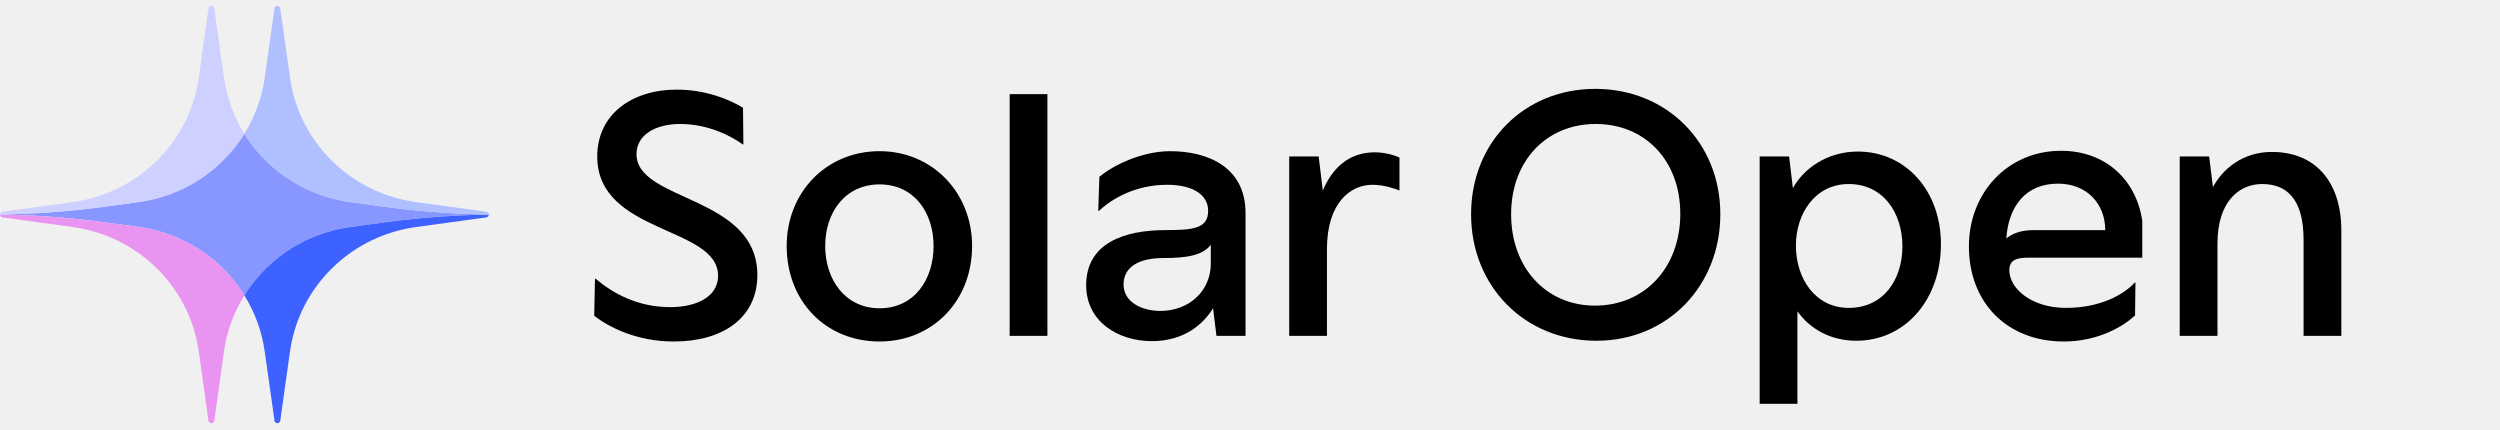
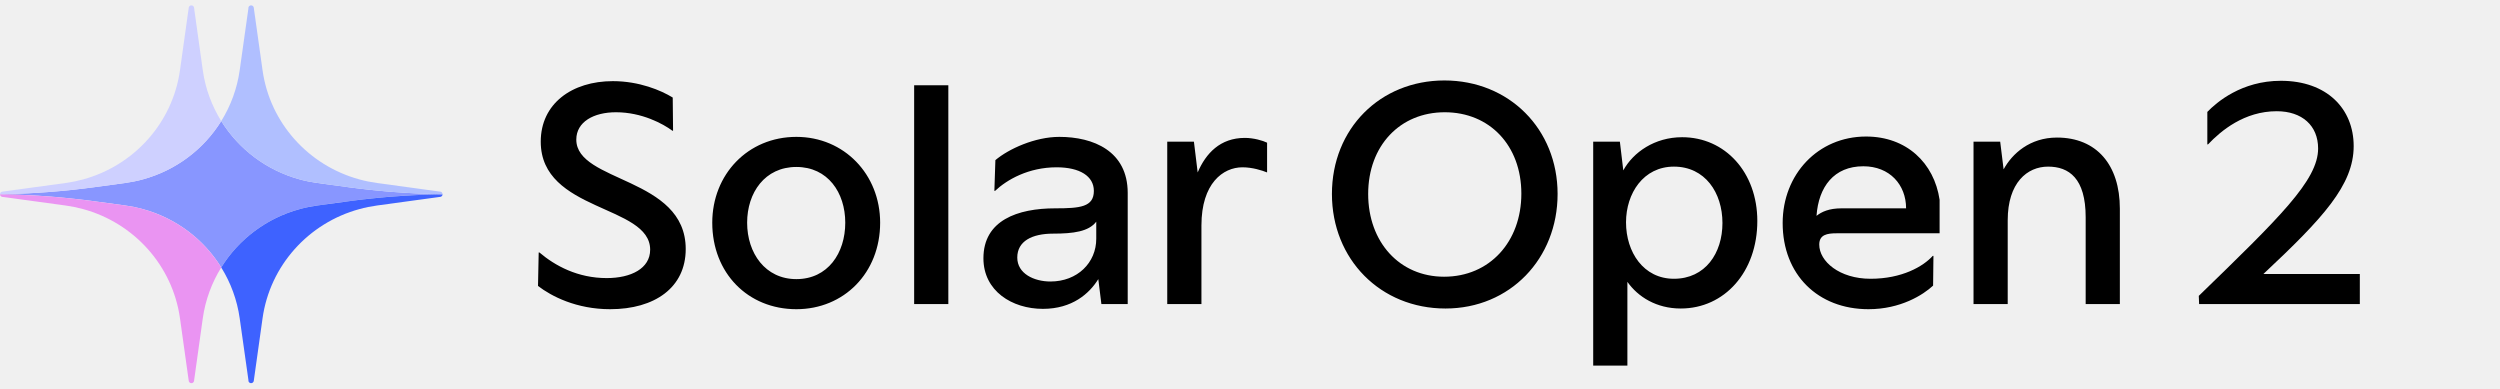
- <svg xmlns="http://www.w3.org/2000/svg" width="268" height="46" viewBox="0 0 268 46" fill="none">
+ <svg xmlns="http://www.w3.org/2000/svg" width="296" height="46" viewBox="0 0 296 46" fill="none">
  <path d="M72.242 36.609C68.234 36.609 65.279 35.071 63.7 33.856L63.781 29.889H63.862C65.724 31.468 68.396 32.925 71.837 32.925C74.712 32.925 76.979 31.792 76.979 29.565C76.979 24.221 64.024 25.112 64.024 16.773C64.024 12.279 67.708 9.607 72.566 9.607C75.683 9.607 78.274 10.7 79.651 11.55L79.691 15.477H79.61C78.517 14.667 76.007 13.291 72.93 13.291C70.299 13.291 68.234 14.424 68.234 16.53C68.234 21.63 81.189 20.942 81.189 29.484C81.189 34.059 77.505 36.609 72.242 36.609ZM94.29 36.609C88.542 36.609 84.332 32.318 84.332 26.367C84.332 20.659 88.542 16.206 94.29 16.206C99.958 16.206 104.209 20.659 104.209 26.367C104.209 32.318 99.918 36.609 94.29 36.609ZM94.29 33.047C98.015 33.047 100.079 29.97 100.079 26.367C100.079 22.805 98.015 19.768 94.29 19.768C90.566 19.768 88.461 22.805 88.461 26.367C88.461 29.97 90.606 33.047 94.29 33.047ZM112.283 36.002H108.235V10.093H112.283V36.002ZM125.424 16.206C129.432 16.206 133.521 17.866 133.521 22.845V36.002H130.404L130.039 33.047C128.987 34.747 126.963 36.569 123.481 36.569C119.838 36.569 116.437 34.464 116.437 30.577C116.437 26.084 120.485 24.667 124.939 24.667C127.894 24.667 129.513 24.505 129.513 22.602C129.513 20.861 127.853 19.809 125.101 19.809C121.781 19.809 119.23 21.266 117.814 22.602H117.733L117.854 18.959C119.433 17.623 122.55 16.206 125.424 16.206ZM124.372 33.33C127.57 33.33 129.797 31.104 129.797 28.27V26.245C128.906 27.419 127.084 27.662 124.696 27.662C122.186 27.662 120.445 28.553 120.445 30.496C120.445 32.399 122.429 33.33 124.372 33.33ZM147.392 16.327C148.444 16.327 149.537 16.651 150.023 16.894V20.416C149.416 20.173 148.282 19.809 147.108 19.809C144.801 19.809 142.25 21.711 142.25 26.691V36.002H138.202V16.773H141.36L141.805 20.416C142.776 18.149 144.477 16.327 147.392 16.327Z" fill="black" />
  <path d="M171.141 36.528C163.449 36.528 157.7 30.699 157.7 22.966C157.7 15.234 163.408 9.526 171.019 9.526C178.671 9.526 184.419 15.275 184.419 22.966C184.419 30.618 178.792 36.528 171.141 36.528ZM170.979 32.763C176.363 32.763 180.128 28.634 180.128 22.926C180.128 17.218 176.363 13.291 171.06 13.291C165.756 13.291 161.992 17.258 161.992 22.966C161.992 28.674 165.716 32.763 170.979 32.763ZM199.161 16.246C204.262 16.246 208.067 20.416 208.067 26.165C208.067 32.197 204.181 36.528 198.999 36.528C196.124 36.528 193.938 35.152 192.683 33.37V43.289H188.635V16.773H191.793L192.198 20.173C193.372 18.027 195.922 16.246 199.161 16.246ZM198.189 33.006C201.914 33.006 203.938 29.97 203.938 26.407C203.938 22.805 201.873 19.728 198.189 19.728C194.586 19.728 192.521 22.885 192.521 26.326C192.521 29.849 194.586 33.006 198.189 33.006ZM229.649 27.622H217.463C216.33 27.622 215.399 27.784 215.399 28.958C215.399 30.942 217.787 33.006 221.471 33.006C225.195 33.006 227.705 31.549 228.839 30.294H228.92L228.879 33.816C227.705 34.909 225.034 36.609 221.228 36.609C215.237 36.609 211.067 32.52 211.067 26.407C211.067 20.659 215.237 16.165 220.945 16.165C225.722 16.165 229.001 19.282 229.649 23.655V27.622ZM215.075 25.557C215.682 25.072 216.573 24.667 218.03 24.667H225.681C225.681 21.873 223.738 19.687 220.621 19.687C217.139 19.687 215.318 22.116 215.075 25.557ZM243.543 16.287C248.239 16.287 250.991 19.525 250.991 24.707V36.002H246.943V25.719C246.943 21.104 244.959 19.728 242.49 19.728C240.021 19.728 237.713 21.63 237.713 26.084V36.002H233.665V16.773H236.822L237.227 20.052C238.239 18.189 240.344 16.287 243.543 16.287Z" fill="black" />
-   <g clip-path="url(#clip0_20_3757)">
+   <path d="M267.987 32.439H279.403V36.002H260.376L260.336 35.03C269.89 25.76 274.465 21.347 274.465 17.582C274.465 14.87 272.562 13.169 269.566 13.169C265.72 13.169 262.967 15.477 261.429 17.096H261.348V13.25C262.441 12.117 265.396 9.566 270.052 9.566C275.517 9.566 278.675 12.886 278.675 17.299C278.675 21.914 275.031 25.841 267.987 32.439Z" fill="black" />
+   <g clip-path="url(#clip0_122_299)">
    <path d="M52.4 22.989V23.009C52.296 23.009 52.188 23.009 52.079 23.009C51.971 23.009 51.862 23.009 51.758 23.014C50.885 23.028 50.007 23.057 49.133 23.101C48.98 23.106 48.823 23.111 48.665 23.125C48.408 23.135 48.152 23.15 47.895 23.169C47.855 23.169 47.816 23.174 47.782 23.179C47.466 23.194 47.15 23.218 46.839 23.242C46.79 23.242 46.745 23.247 46.696 23.252C46.346 23.276 46 23.306 45.65 23.335C45.275 23.369 44.9 23.403 44.525 23.442C44.204 23.471 43.884 23.505 43.563 23.544C43.4 23.559 43.237 23.578 43.069 23.598C42.907 23.612 42.744 23.632 42.581 23.656C42.507 23.666 42.438 23.671 42.364 23.68C42.004 23.724 41.639 23.773 41.278 23.822L37.553 24.328C36.853 24.425 36.162 24.566 35.496 24.751C31.568 25.817 28.267 28.323 26.195 31.662C24.128 28.323 20.822 25.817 16.894 24.751C16.228 24.566 15.537 24.425 14.837 24.328L11.117 23.822C10.756 23.773 10.396 23.724 10.031 23.68C9.957 23.671 9.888 23.666 9.814 23.656C9.651 23.637 9.488 23.617 9.32 23.598C9.158 23.578 8.995 23.559 8.832 23.544C8.511 23.505 8.191 23.471 7.87 23.442C7.495 23.403 7.115 23.369 6.735 23.335C6.37 23.301 6.005 23.271 5.635 23.247C5.477 23.238 5.319 23.223 5.161 23.213C5.003 23.198 4.85 23.189 4.692 23.184C4.668 23.184 4.643 23.179 4.618 23.179C4.559 23.169 4.5 23.165 4.441 23.165H4.372C4.303 23.165 4.229 23.155 4.159 23.15C3.977 23.135 3.794 23.125 3.612 23.116C3.498 23.111 3.385 23.106 3.271 23.101C2.393 23.057 1.52 23.028 0.641 23.014C0.429 23.004 0.217 23.004 0 23.004V22.984C0.217 22.984 0.429 22.984 0.641 22.975C4.15 22.911 7.643 22.639 11.117 22.167L14.837 21.661C15.542 21.563 16.238 21.422 16.909 21.237C20.832 20.166 24.128 17.665 26.195 14.331C28.267 17.665 31.563 20.166 35.481 21.237C36.152 21.422 36.848 21.563 37.553 21.661L41.278 22.167C41.713 22.225 42.147 22.284 42.581 22.332C42.907 22.376 43.237 22.41 43.563 22.444C43.884 22.483 44.204 22.517 44.525 22.546C44.9 22.585 45.275 22.624 45.65 22.653C46 22.683 46.346 22.712 46.696 22.736C47.056 22.765 47.416 22.79 47.782 22.809C47.816 22.814 47.855 22.819 47.895 22.819C48.304 22.848 48.719 22.868 49.133 22.887C50.007 22.931 50.885 22.96 51.758 22.975C51.971 22.984 52.188 22.984 52.4 22.984V22.989Z" fill="#8896FF" />
    <path d="M29.432 0.832L29.412 0.988C29.412 0.988 29.407 0.963 29.407 0.954C29.407 0.91 29.417 0.866 29.432 0.832Z" fill="#3E62FF" />
    <path d="M26.195 31.667C25.08 33.468 24.315 35.507 24.009 37.692L22.983 45.036V45.051L22.963 45.153C22.919 45.28 22.8 45.367 22.662 45.367C22.509 45.367 22.386 45.265 22.351 45.124C22.346 45.1 22.341 45.075 22.341 45.051L21.31 37.692C20.437 31.448 15.868 26.401 9.839 24.756C9.163 24.571 8.472 24.43 7.766 24.333L0.321 23.315C0.321 23.315 0.266 23.311 0.242 23.306C0.109 23.272 0.005 23.155 0 23.009C0.217 23.009 0.429 23.009 0.641 23.018C1.52 23.033 2.393 23.062 3.271 23.106C3.385 23.111 3.498 23.116 3.612 23.121C3.794 23.131 3.977 23.14 4.159 23.155C4.229 23.16 4.303 23.165 4.372 23.169H4.441C4.5 23.169 4.559 23.174 4.618 23.184C4.643 23.184 4.668 23.189 4.692 23.189C4.85 23.194 5.003 23.203 5.161 23.218C5.319 23.228 5.477 23.242 5.635 23.252C6.005 23.276 6.37 23.306 6.735 23.34C7.115 23.374 7.495 23.408 7.87 23.447C8.191 23.476 8.511 23.51 8.832 23.549C8.995 23.564 9.158 23.583 9.32 23.602C9.488 23.622 9.651 23.642 9.814 23.661C9.888 23.671 9.957 23.676 10.031 23.685C10.396 23.729 10.756 23.778 11.117 23.826L14.837 24.333C15.537 24.43 16.228 24.571 16.894 24.756C20.822 25.822 24.128 28.328 26.195 31.667Z" fill="#EA94F2" />
    <path d="M52.4 23.009C52.395 23.155 52.296 23.272 52.158 23.306L52.089 23.315H52.079L44.629 24.333C43.923 24.43 43.227 24.571 42.556 24.756C36.522 26.401 31.958 31.448 31.085 37.692L30.044 45.114C30.014 45.26 29.886 45.367 29.728 45.367C29.6 45.367 29.481 45.289 29.432 45.173L29.412 45.017V44.988L28.381 37.692C28.075 35.507 27.315 33.468 26.195 31.667C28.267 28.328 31.568 25.822 35.496 24.756C36.162 24.571 36.853 24.43 37.553 24.333L41.279 23.826C41.639 23.778 42.004 23.729 42.364 23.685C42.438 23.676 42.507 23.671 42.581 23.661C42.744 23.637 42.907 23.617 43.07 23.602C43.237 23.583 43.4 23.564 43.563 23.549C43.884 23.51 44.204 23.476 44.525 23.447C44.9 23.408 45.275 23.374 45.65 23.34C46 23.311 46.346 23.281 46.696 23.257C46.745 23.257 46.79 23.247 46.839 23.247C47.15 23.223 47.466 23.199 47.782 23.184C47.816 23.179 47.856 23.174 47.895 23.174C48.152 23.155 48.408 23.14 48.665 23.131C48.823 23.116 48.981 23.111 49.134 23.106C50.007 23.062 50.885 23.033 51.758 23.018C51.862 23.014 51.971 23.009 52.079 23.014C52.188 23.014 52.296 23.014 52.4 23.014V23.009Z" fill="#3E62FF" />
    <path d="M29.432 45.173C29.417 45.139 29.407 45.095 29.407 45.052C29.407 45.042 29.407 45.027 29.412 45.018L29.432 45.173Z" fill="#3E62FF" />
    <path d="M26.195 14.337C24.128 17.671 20.832 20.172 16.909 21.243C16.238 21.428 15.542 21.569 14.837 21.666L11.117 22.173C7.643 22.645 4.15 22.917 0.641 22.981C0.429 22.99 0.217 22.99 0 22.99C0.005 22.844 0.109 22.727 0.242 22.693C0.266 22.689 0.296 22.684 0.321 22.684L7.766 21.666C8.472 21.569 9.163 21.428 9.839 21.243C15.868 19.598 20.437 14.556 21.31 8.312L22.341 0.953C22.341 0.953 22.346 0.904 22.351 0.88C22.386 0.739 22.509 0.637 22.662 0.637C22.8 0.637 22.919 0.724 22.963 0.851L22.983 0.953V0.968L24.009 8.312C24.315 10.497 25.08 12.536 26.195 14.337Z" fill="#CED0FF" />
    <path d="M52.4 22.99C52.188 22.99 51.971 22.99 51.758 22.981C50.885 22.966 50.007 22.937 49.134 22.893C48.719 22.873 48.305 22.854 47.895 22.825C47.856 22.825 47.816 22.82 47.782 22.815C47.416 22.796 47.056 22.771 46.696 22.742C46.346 22.718 46 22.689 45.65 22.659C45.275 22.625 44.9 22.591 44.525 22.552C44.204 22.523 43.884 22.489 43.563 22.45C43.237 22.416 42.907 22.382 42.581 22.338C42.147 22.29 41.713 22.231 41.279 22.173L37.553 21.666C36.848 21.569 36.152 21.428 35.481 21.243C31.563 20.172 28.267 17.671 26.195 14.337C27.315 12.536 28.075 10.497 28.381 8.312L29.412 0.987L29.432 0.831C29.481 0.715 29.6 0.637 29.728 0.637C29.886 0.637 30.014 0.744 30.044 0.89L31.085 8.312C31.958 14.556 36.522 19.598 42.556 21.243C43.227 21.428 43.923 21.569 44.629 21.666L52.079 22.684H52.089L52.158 22.693C52.296 22.727 52.395 22.844 52.4 22.99Z" fill="#B0BFFF" />
  </g>
  <defs>
-     <clipPath id="clip0_20_3757">
+     <clipPath id="clip0_122_299">
      <rect y="0.637" width="52.4" height="44.731" fill="white" />
    </clipPath>
  </defs>
</svg>
